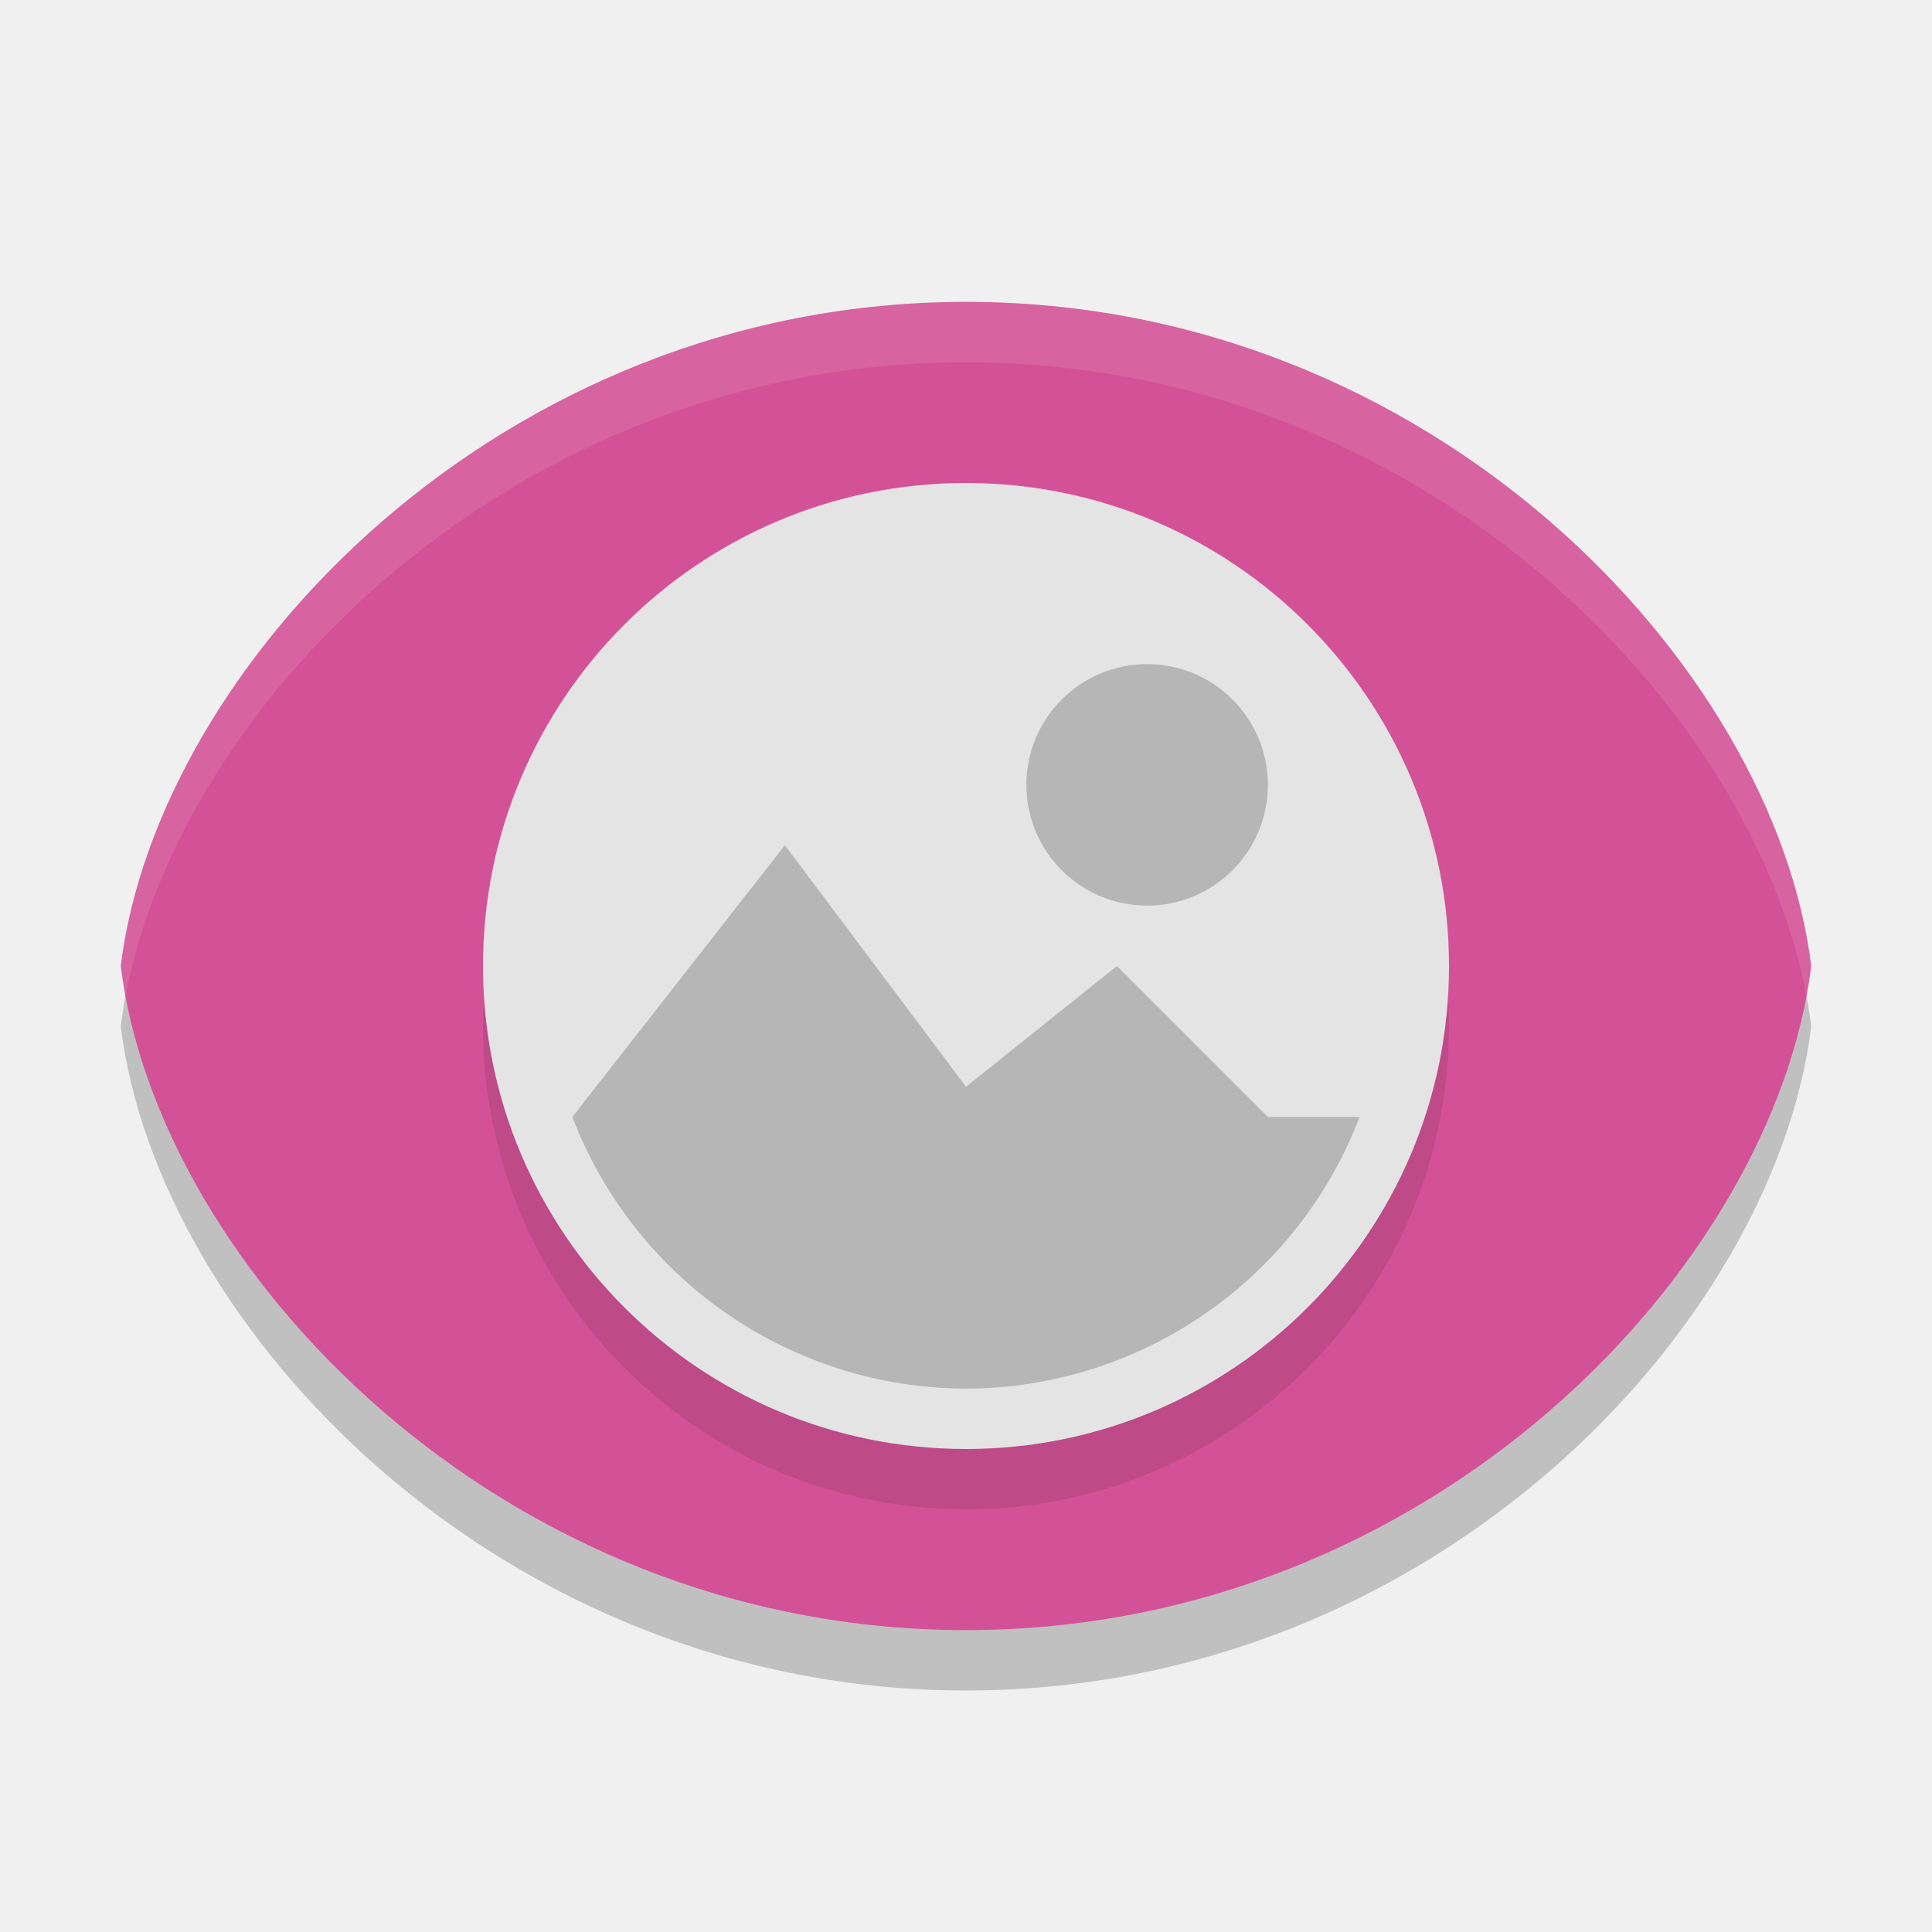
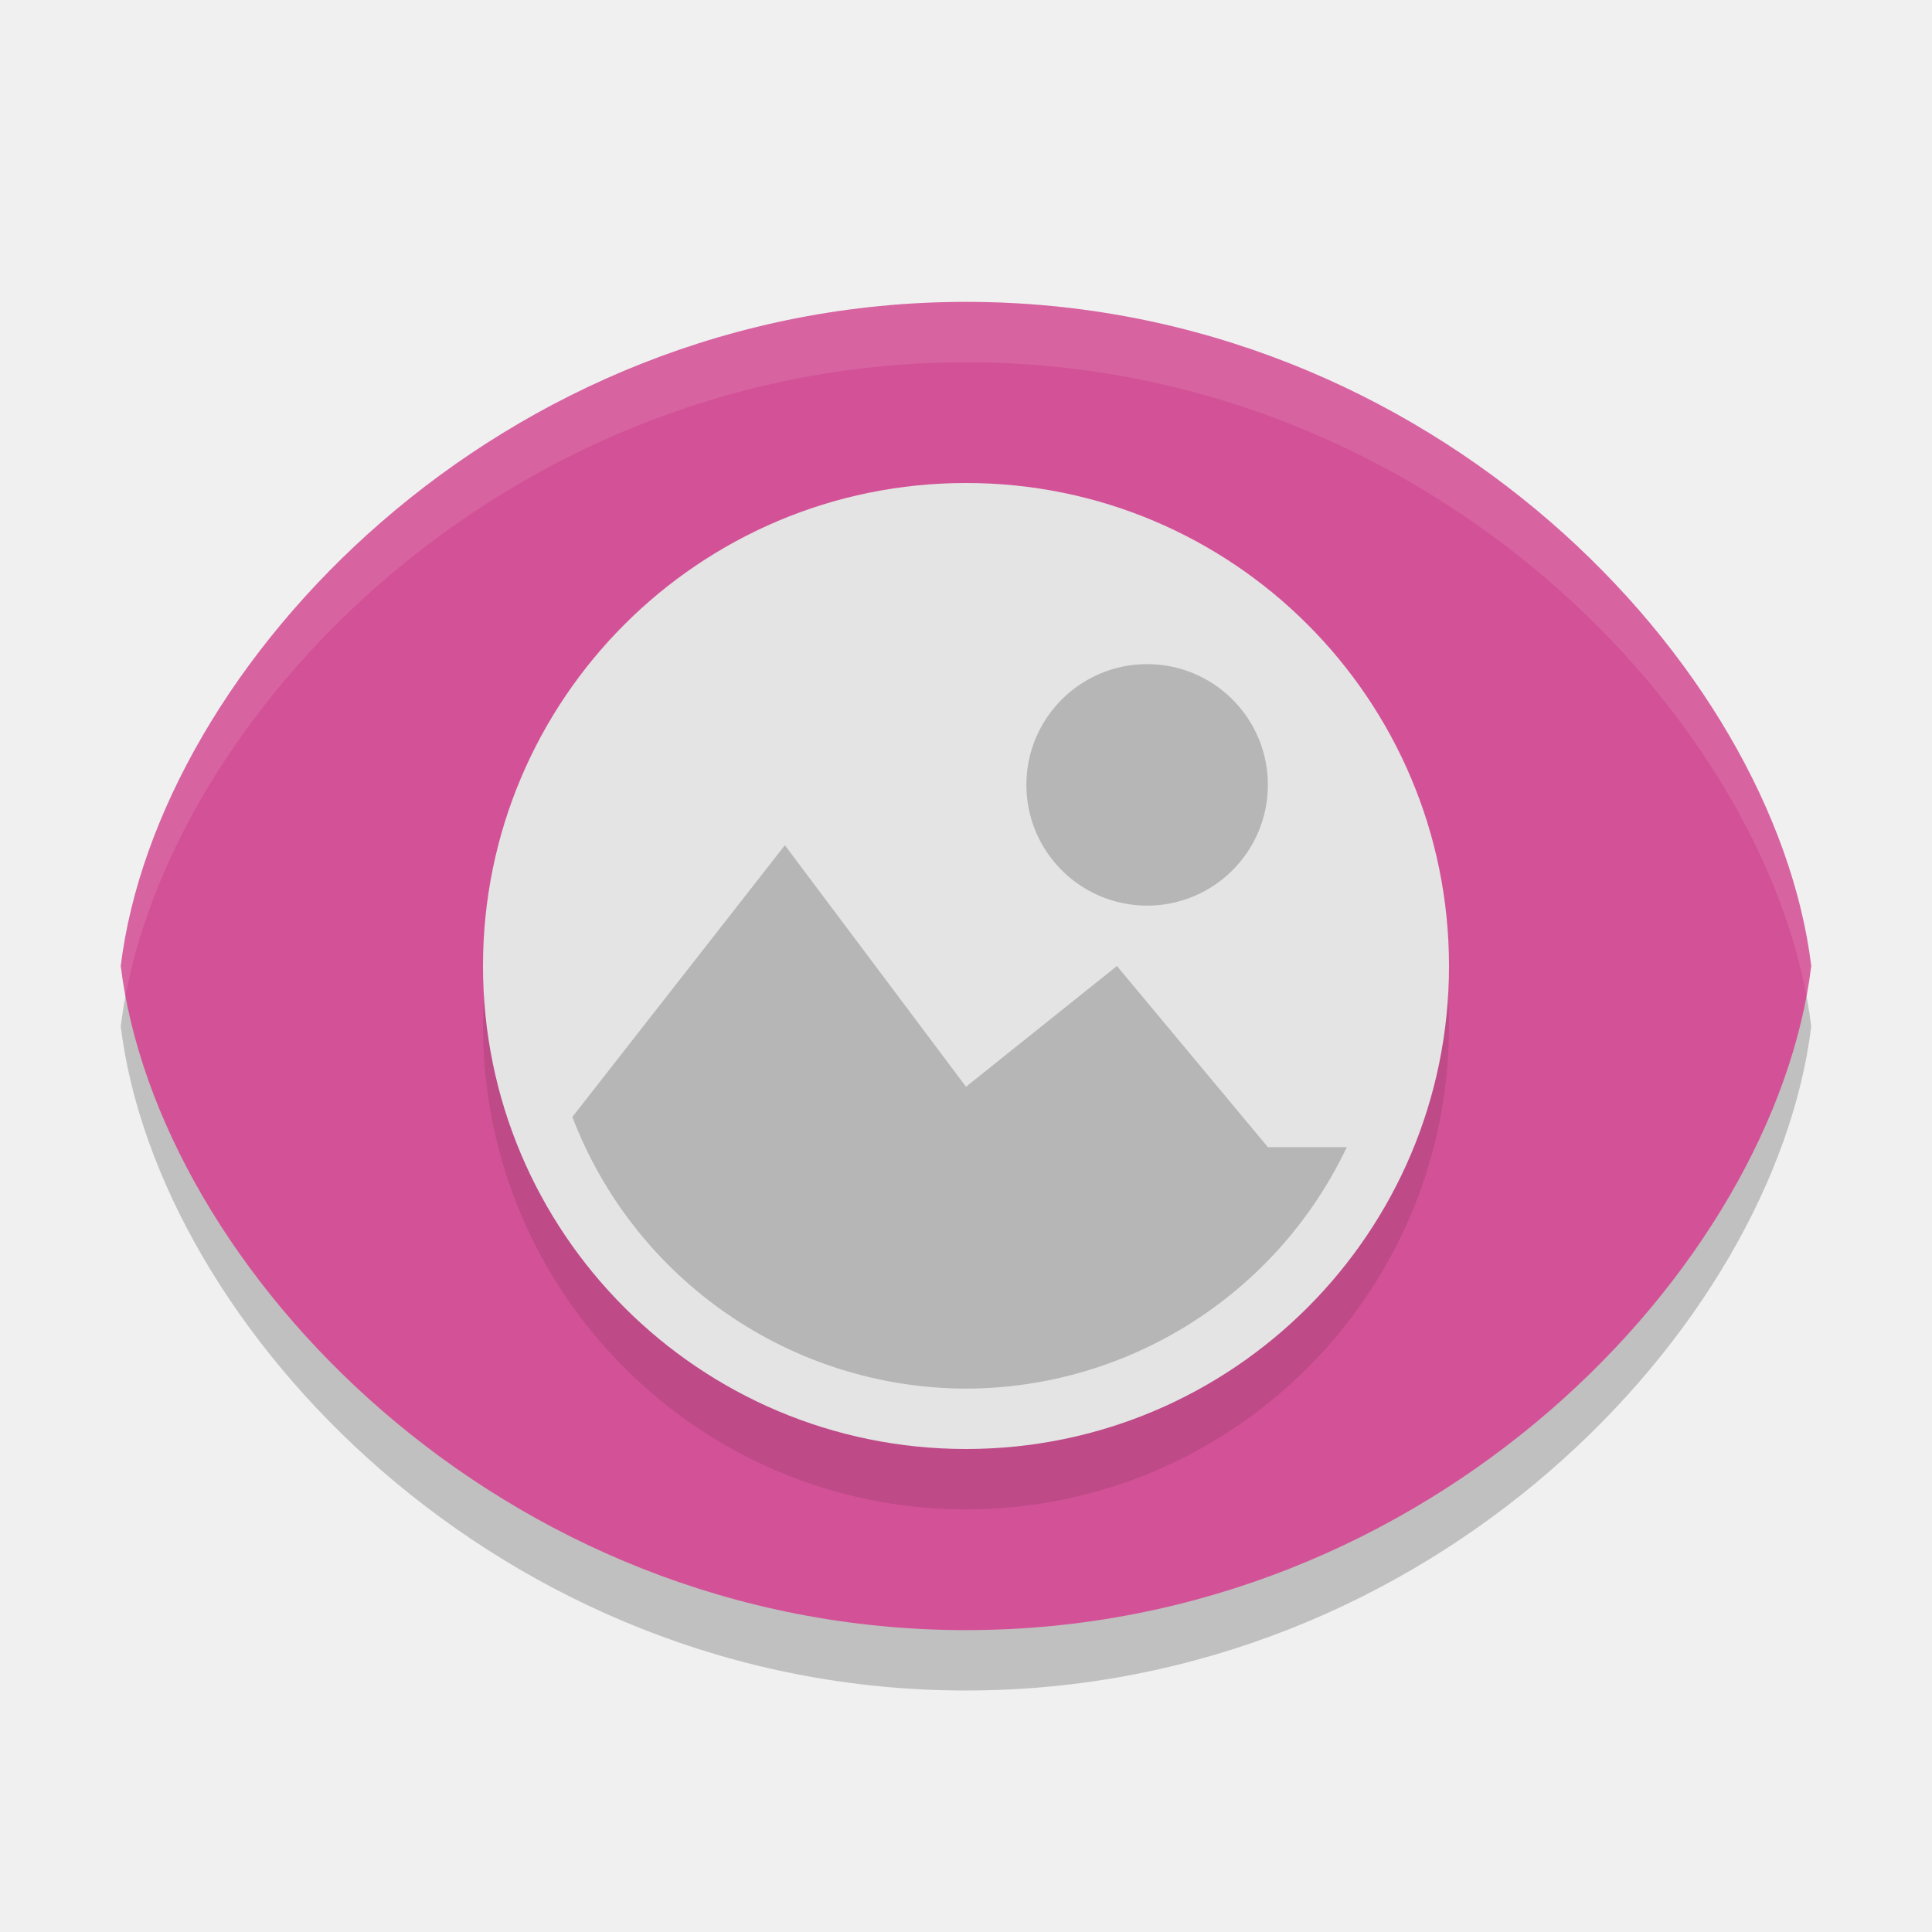
- <svg xmlns="http://www.w3.org/2000/svg" width="32" height="32" version="1.1" viewBox="0 0 32 32">
-   <path d="m16 6c-7.732 0-13.389 6.027-14 11 0.611 4.973 6.268 11 14 11 7.732 0 13.389-6.027 14-11-0.611-4.973-6.268-11-14-11z" style="opacity:.2" />
-   <path d="M 16,5 C 8.268,5 2.611,11.027 2,16 2.611,20.973 8.268,27 16,27 23.732,27 29.389,20.973 30,16 29.389,11.027 23.732,5 16,5 Z" style="fill:#d35297" />
-   <circle cx="16" cy="17" r="8" style="opacity:.1" />
-   <circle cx="16" cy="16" r="8" style="fill:#e4e4e4" />
-   <path d="m19 11c-1.105 0-2 0.895-2 2s0.895 2 2 2 2-0.895 2-2-0.895-2-2-2zm-6 3-3.52 4.5a7 7 0 0 0 6.52 4.5 7 7 0 0 0 6.52-4.5h-1.52l-2.5-2.5-2.5 2z" style="opacity:.2" />
-   <path d="M 16,5 C 8.268,5 2.611,11.027 2,16 2.02,16.166 2.047,16.332 2.078,16.5 2.991,11.633 8.525,6 16,6 23.475,6 29.009,11.633 29.922,16.5 29.953,16.332 29.98,16.166 30,16 29.389,11.027 23.732,5 16,5 Z" style="fill:#ffffff;opacity:.1" />
+ <svg xmlns="http://www.w3.org/2000/svg" width="32" height="32" version="1.1">
+   <path style="opacity:0.2" d="M 16,6 C 8.268,6 2.611,12.027 2,17 2.611,21.973 8.268,28 16,28 23.732,28 29.389,21.973 30,17 29.389,12.027 23.732,6 16,6 Z" />
+   <path style="fill:#d35297" d="M 16,5 C 8.268,5 2.611,11.027 2,16 2.611,20.973 8.268,27 16,27 23.732,27 29.389,20.973 30,16 29.389,11.027 23.732,5 16,5 Z" />
+   <circle style="opacity:0.1" cx="16" cy="17" r="8" />
+   <circle style="fill:#e4e4e4" cx="16" cy="16" r="8" />
+   <path style="fill:#b6b6b6" d="M 21,13 A 2,2 0 0 1 19,15 2,2 0 0 1 17,13 2,2 0 0 1 19,11 2,2 0 0 1 21,13 Z M 13,14 9.48,18.5 C 10.514,21.204 13.105,22.992 16,23 18.713,22.993 21.159,21.422 22.307,19 H 21 L 18.5,16 16,18 Z" />
+   <path style="fill:#ffffff;opacity:0.1" d="M 16 5 C 8.268 5 2.611 11.027 2 16 C 2.02 16.166 2.047 16.332 2.078 16.5 C 2.99 11.632 8.525 6 16 6 C 23.475 6 29.01 11.632 29.922 16.5 C 29.953 16.332 29.98 16.166 30 16 C 29.389 11.027 23.732 5 16 5 z" />
</svg>
